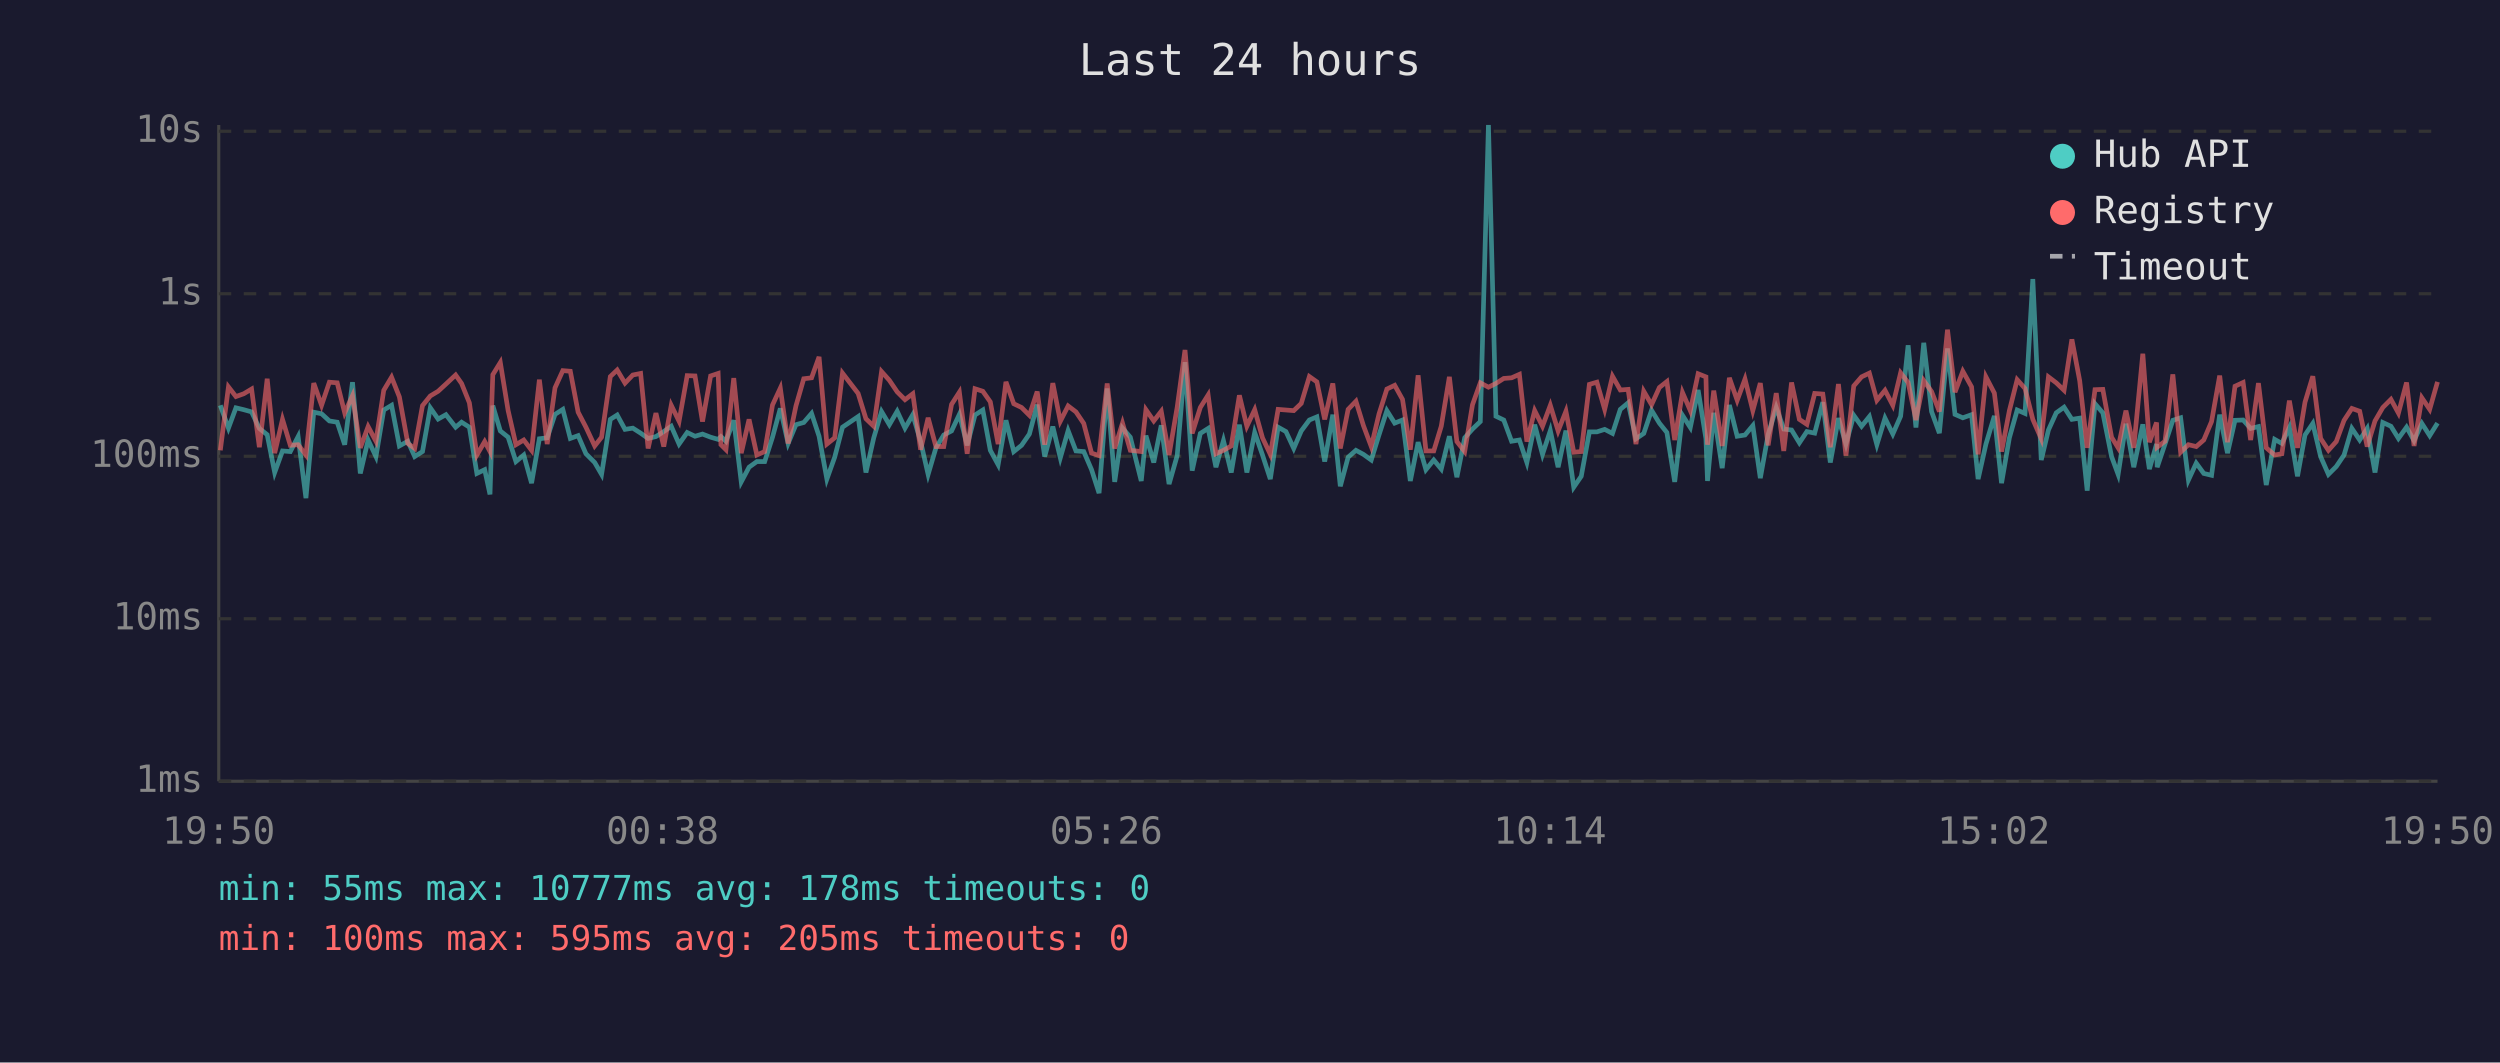
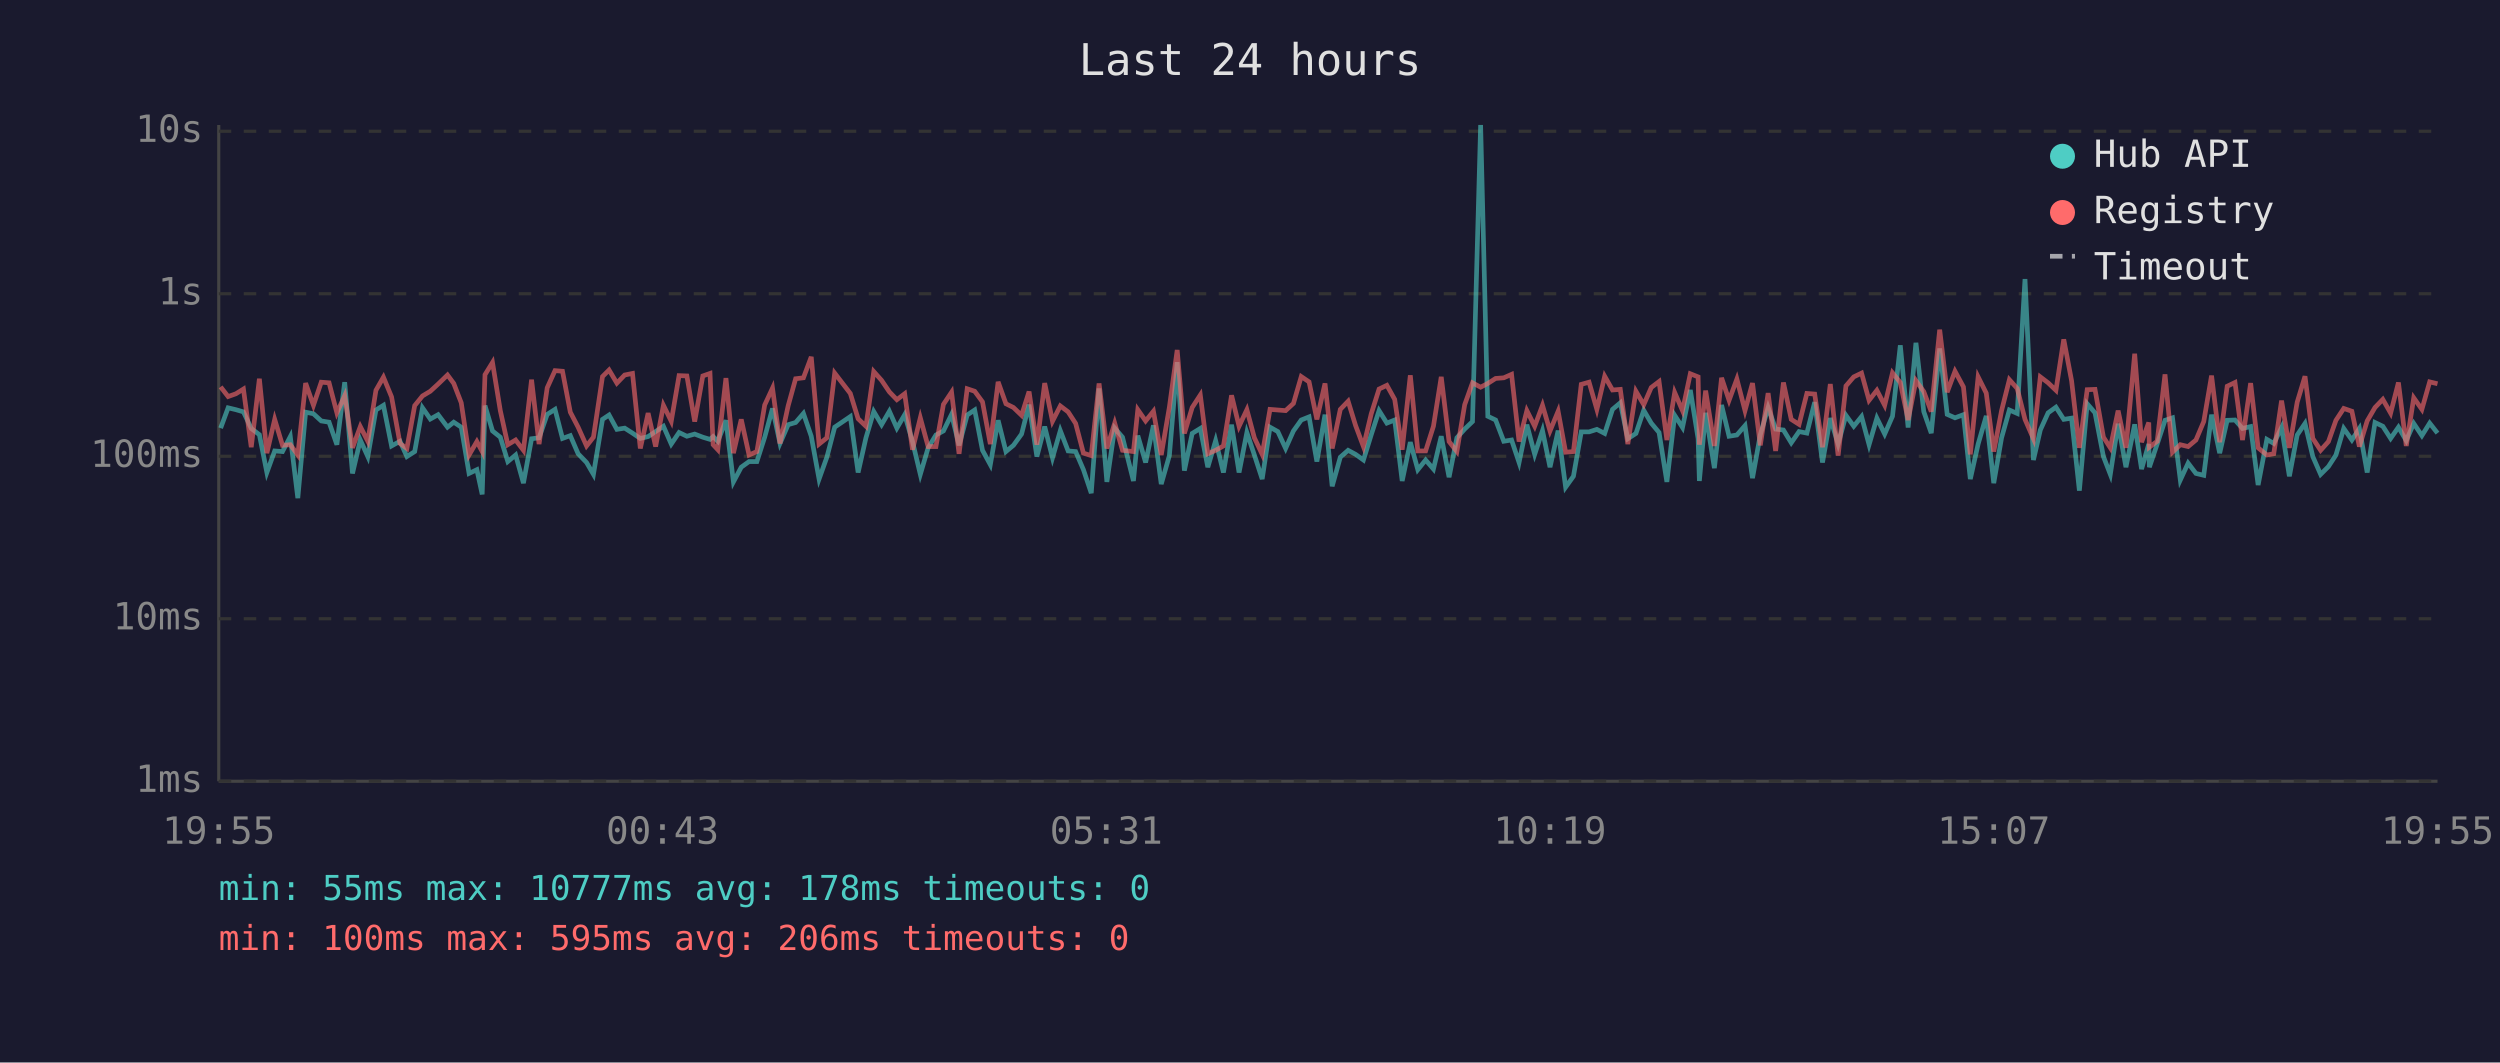
<svg xmlns="http://www.w3.org/2000/svg" viewBox="0 0 800 340" font-family="monospace" font-size="12">
  <rect width="800" height="340" fill="#1a1a2e" />
  <text x="400" y="24" fill="#e0e0e0" font-size="14" text-anchor="middle">Last 24 hours</text>
  <line x1="70" y1="40" x2="70" y2="250" stroke="#444" stroke-width="1" />
  <line x1="70" y1="250" x2="780" y2="250" stroke="#444" stroke-width="1" />
  <line x1="70" y1="250" x2="780" y2="250" stroke="#333" stroke-width="1" stroke-dasharray="4" />
  <text x="65" y="250" fill="#888" text-anchor="end" dominant-baseline="middle">1ms</text>
  <line x1="70" y1="198" x2="780" y2="198" stroke="#333" stroke-width="1" stroke-dasharray="4" />
  <text x="65" y="198" fill="#888" text-anchor="end" dominant-baseline="middle">10ms</text>
  <line x1="70" y1="146" x2="780" y2="146" stroke="#333" stroke-width="1" stroke-dasharray="4" />
  <text x="65" y="146" fill="#888" text-anchor="end" dominant-baseline="middle">100ms</text>
  <line x1="70" y1="94" x2="780" y2="94" stroke="#333" stroke-width="1" stroke-dasharray="4" />
  <text x="65" y="94" fill="#888" text-anchor="end" dominant-baseline="middle">1s</text>
  <line x1="70" y1="42" x2="780" y2="42" stroke="#333" stroke-width="1" stroke-dasharray="4" />
  <text x="65" y="42" fill="#888" text-anchor="end" dominant-baseline="middle">10s</text>
-   <text x="70" y="270" fill="#888" text-anchor="middle">19:50</text>
-   <text x="212" y="270" fill="#888" text-anchor="middle">00:38</text>
-   <text x="354" y="270" fill="#888" text-anchor="middle">05:26</text>
-   <text x="496" y="270" fill="#888" text-anchor="middle">10:14</text>
-   <text x="638" y="270" fill="#888" text-anchor="middle">15:02</text>
-   <text x="780" y="270" fill="#888" text-anchor="middle">19:50</text>
-   <polyline points="70.5,129.7 73.1,137.0 75.5,130.5 78.0,131.1 80.5,131.8 83.0,137.1 85.5,139.1 87.9,151.2 90.4,144.3 92.9,144.5 95.4,139.7 97.9,159.4 100.4,131.9 102.9,132.4 105.4,134.7 107.9,135.1 110.3,142.3 112.8,122.3 115.3,151.5 117.8,140.8 120.3,146.1 122.8,131.2 125.3,129.7 127.8,142.7 130.5,141.2 132.7,146.1 135.2,144.5 137.7,130.5 140.2,134.1 142.7,132.7 145.8,136.7 147.7,135.1 150.2,136.7 152.6,151.5 155.1,150.3 156.8,158.2 157.7,129.8 160.1,137.9 162.6,139.9 165.1,147.7 167.6,145.6 170.1,154.6 172.6,140.4 175.1,140.1 177.6,132.6 180.1,131.0 182.5,140.3 185.0,139.4 187.5,145.2 190.3,148.0 192.5,151.8 195.3,134.2 197.5,132.8 200.0,137.4 202.5,137.0 205.0,138.6 207.4,140.3 209.9,139.7 212.4,138.1 214.8,136.4 217.3,142.1 219.9,138.4 222.4,139.6 224.8,138.9 227.4,139.9 229.8,140.6 230.7,139.7 232.3,141.2 234.8,134.5 237.2,154.2 239.7,149.5 242.2,147.7 244.7,147.7 247.2,139.9 249.7,130.7 252.2,141.9 254.7,135.9 257.2,135.2 259.7,132.3 262.1,139.6 264.6,153.3 267.1,146.3 269.6,136.7 274.6,133.3 277.1,151.2 279.6,140.1 282.1,131.7 284.6,135.9 287.1,131.6 289.6,137.0 292.1,132.7 294.6,141.3 297.0,151.8 299.5,143.3 302.0,139.2 304.5,137.9 307.0,132.6 309.5,142.5 312.0,132.8 314.5,131.2 316.9,144.1 319.4,148.7 321.9,134.5 324.4,144.5 326.9,142.5 329.4,138.9 331.9,129.5 334.3,146.1 336.9,136.5 339.3,146.5 341.8,137.8 344.3,144.3 346.8,144.5 349.3,150.3 351.7,157.8 354.3,124.3 356.7,154.2 359.2,137.0 361.7,139.9 365.2,153.9 366.7,139.4 369.2,148.0 371.6,136.1 374.1,154.9 376.7,145.8 379.2,115.9 381.5,150.6 384.1,138.7 386.6,137.1 389.1,149.5 391.5,141.0 394.0,151.2 396.6,135.9 399.0,151.2 401.5,138.4 404.0,145.6 406.5,153.3 409.0,136.7 411.5,138.1 414.0,143.5 416.4,137.9 419.0,134.4 421.4,133.4 423.9,147.7 426.5,132.7 428.9,155.6 431.4,146.3 433.9,144.1 436.3,145.4 438.8,147.2 441.3,139.1 443.8,131.4 446.3,135.4 448.8,134.4 451.3,153.9 453.8,141.5 456.3,150.3 458.8,147.2 461.2,150.1 463.8,139.6 466.2,152.7 468.7,140.1 471.2,137.3 473.7,134.9 476.3,40.0 478.7,133.2 481.2,134.4 483.7,141.2 486.2,140.8 488.6,148.0 491.1,135.9 493.6,145.4 496.1,137.8 498.6,149.5 501.1,137.8 503.6,155.9 506.0,152.4 508.6,138.2 511.0,138.2 513.5,137.4 516.0,138.7 518.5,131.0 521.0,128.9 523.5,140.4 526.0,138.7 528.5,131.3 531.0,135.4 533.4,138.4 535.9,154.2 538.4,132.9 540.9,136.8 543.4,124.8 545.9,140.4 546.4,153.9 548.4,132.1 551.1,149.8 553.4,129.6 555.9,139.6 558.4,139.2 560.9,136.2 563.3,153.0 565.8,139.1 568.4,130.4 570.8,137.3 573.3,137.6 575.8,141.7 578.2,138.1 580.7,138.6 583.3,128.7 585.7,148.0 588.3,133.8 590.7,142.1 593.2,132.9 595.7,136.4 598.2,133.3 600.6,142.3 603.2,133.8 605.7,138.9 608.2,133.2 610.6,110.5 613.1,136.8 615.6,109.7 618.1,131.7 620.6,138.6 623.2,111.5 625.6,132.6 628.1,133.7 630.9,132.7 633.0,153.3 635.5,142.1 638.2,133.1 640.5,154.6 643.0,140.1 645.5,131.2 648.0,132.3 650.5,89.3 653.2,147.2 655.5,137.6 658.0,132.1 660.5,130.3 663.0,134.2 665.5,133.8 667.9,157.0 670.4,129.2 672.9,132.1 675.7,146.1 677.8,151.8 680.3,135.6 682.8,149.5 685.7,135.8 687.8,150.1 690.1,142.1 690.3,149.5 692.8,142.1 695.3,134.5 697.8,133.7 700.3,153.6 702.8,148.2 705.2,151.5 707.7,152.1 710.3,132.7 712.8,145.0 715.2,134.5 717.8,134.4 720.2,137.1 722.7,136.5 725.2,155.2 727.9,140.6 730.2,141.9 732.6,136.8 735.2,152.4 737.6,139.2 740.1,135.5 742.6,146.1 745.1,151.8 747.6,149.3 750.1,145.6 752.6,137.1 755.1,140.8 757.5,137.1 760.0,151.2 762.5,135.2 765.1,136.4 767.5,140.3 770.1,136.7 772.5,141.0 775.0,135.5 777.5,139.4 780.0,135.4" fill="none" stroke="#4ecdc4" stroke-width="1.5" opacity="0.6" />
-   <polyline points="70.5,144.1 73.1,123.8 75.5,126.9 78.0,126.0 80.5,124.5 83.0,143.1 85.5,121.2 87.9,145.0 90.4,134.2 92.9,142.5 95.4,142.3 97.9,145.6 100.4,122.6 102.9,129.7 105.4,122.3 107.9,122.5 110.3,132.1 112.8,126.6 115.3,143.3 117.8,136.5 120.3,141.2 122.8,124.9 125.3,120.7 127.8,127.0 130.5,141.9 132.7,143.5 135.2,129.8 137.7,126.7 140.2,125.2 142.7,122.9 145.8,120.0 147.7,122.7 150.2,128.9 152.6,145.6 155.1,141.3 156.8,144.5 157.7,119.9 160.1,116.0 162.6,131.4 165.1,142.3 167.6,140.8 170.1,144.1 172.6,121.5 175.1,142.1 177.6,124.1 180.1,118.6 182.5,118.8 185.0,131.9 187.5,136.7 190.3,142.7 192.5,139.9 195.3,120.5 197.5,118.4 200.0,122.6 202.5,120.0 205.0,119.5 207.4,143.5 209.9,132.2 212.4,142.9 214.8,129.7 217.3,134.8 219.9,120.2 222.4,120.3 224.8,134.9 227.4,120.3 229.8,119.5 230.7,142.3 232.3,143.9 234.8,121.0 237.2,145.0 239.7,134.2 242.2,145.6 244.7,144.5 247.2,129.6 249.7,124.2 252.2,141.9 254.7,129.9 257.2,121.2 259.7,120.9 262.1,114.2 264.6,142.1 267.1,140.1 269.6,119.4 274.6,125.9 277.1,134.0 279.6,136.4 282.1,118.9 284.6,121.7 287.1,125.4 289.6,127.9 292.1,126.0 294.6,143.9 297.0,133.7 299.5,142.9 302.0,142.9 304.5,129.4 307.0,125.5 309.5,145.2 312.0,124.4 314.5,125.2 316.9,128.6 319.4,142.1 321.9,122.2 324.4,129.2 326.9,130.4 329.4,132.9 331.9,125.3 334.3,142.3 336.9,122.6 339.3,134.8 341.8,129.9 344.3,131.8 346.8,135.5 349.3,145.0 351.7,145.8 354.3,122.7 356.7,143.5 359.2,135.4 361.7,144.1 365.2,144.5 366.7,131.1 369.2,134.7 371.6,131.6 374.1,145.6 376.7,130.3 379.2,112.0 381.5,138.7 384.1,130.4 386.6,126.4 389.1,145.2 391.5,144.1 394.0,142.7 396.6,126.5 399.0,136.4 401.5,131.1 404.0,140.1 406.5,145.4 409.0,131.0 411.5,131.2 414.0,131.4 416.4,129.1 419.0,120.5 421.4,122.2 423.9,134.2 426.5,122.7 428.9,143.5 431.4,131.0 433.9,128.4 436.3,136.2 438.8,142.9 441.3,132.4 443.8,124.5 446.3,123.3 448.8,127.8 451.3,143.9 453.8,120.1 456.3,144.3 458.8,144.3 461.2,136.4 463.8,120.6 466.2,141.3 468.7,144.5 471.2,129.5 473.7,122.5 476.3,123.9 478.7,122.7 481.2,121.1 483.7,120.9 486.2,119.8 488.6,141.3 491.1,131.4 493.6,136.4 496.1,129.7 498.6,137.9 501.1,131.6 503.6,144.7 506.0,144.5 508.6,123.0 511.0,122.3 513.5,131.0 516.0,120.4 518.5,124.8 521.0,124.6 523.5,142.1 526.0,125.2 528.5,129.5 531.0,124.0 533.4,122.1 535.9,140.8 538.4,125.6 540.9,131.4 543.4,119.6 545.9,120.6 546.4,142.3 548.4,125.0 551.1,142.7 553.4,120.9 555.9,128.1 558.4,121.3 560.9,131.4 563.3,122.6 565.8,142.5 568.4,125.8 570.8,144.3 573.3,122.4 575.8,134.2 578.2,135.8 580.7,125.9 583.3,126.1 585.7,143.1 588.3,122.9 590.7,145.8 593.2,123.5 595.7,120.6 598.2,119.4 600.6,128.1 603.2,124.9 605.7,129.7 608.2,119.3 610.6,122.4 613.1,134.4 615.6,121.8 618.1,125.3 620.6,131.7 623.2,105.5 625.6,125.5 628.1,118.8 630.9,123.8 633.0,145.4 635.5,120.6 638.2,125.8 640.5,144.5 643.0,131.4 645.5,121.5 648.0,124.3 650.5,134.2 653.2,140.4 655.5,120.6 658.0,122.5 660.5,124.9 663.0,108.6 665.5,121.8 667.9,143.3 670.4,124.7 672.9,124.6 675.7,139.9 677.8,143.3 680.3,131.4 682.8,143.3 685.7,113.2 687.8,141.5 690.1,135.2 690.3,143.1 692.8,141.2 695.3,119.8 697.8,144.7 700.3,142.3 702.8,142.9 705.2,140.8 707.7,134.9 710.3,120.2 712.8,141.5 715.2,123.6 717.8,122.4 720.2,140.8 722.7,122.6 725.2,143.3 727.9,145.6 730.2,145.2 732.6,128.2 735.2,143.3 737.6,128.7 740.1,120.4 742.6,140.3 745.1,144.1 747.6,141.3 750.1,134.5 752.6,130.7 755.1,131.6 757.5,142.9 760.0,134.7 762.5,130.4 765.1,127.8 767.5,132.2 770.1,122.4 772.5,142.7 775.0,127.3 777.5,131.0 780.0,122.2" fill="none" stroke="#ff6b6b" stroke-width="1.5" opacity="0.6" />
+   <text x="70" y="270" fill="#888" text-anchor="middle">19:55</text>
+   <text x="212" y="270" fill="#888" text-anchor="middle">00:43</text>
+   <text x="354" y="270" fill="#888" text-anchor="middle">05:31</text>
+   <text x="496" y="270" fill="#888" text-anchor="middle">10:19</text>
+   <text x="638" y="270" fill="#888" text-anchor="middle">15:07</text>
+   <text x="780" y="270" fill="#888" text-anchor="middle">19:55</text>
+   <polyline points="70.6,137.0 73.0,130.5 75.5,131.1 77.9,131.8 80.4,137.1 83.0,139.1 85.4,151.2 87.9,144.3 90.4,144.5 92.9,139.7 95.3,159.4 97.8,131.9 100.3,132.4 102.8,134.7 105.3,135.1 107.8,142.3 110.3,122.3 112.8,151.5 115.3,140.8 117.7,146.1 120.3,131.2 122.7,129.7 125.3,142.7 128.0,141.2 130.2,146.1 132.7,144.5 135.2,130.5 137.7,134.1 140.2,132.7 143.2,136.7 145.2,135.1 147.6,136.7 150.1,151.5 152.6,150.3 154.3,158.2 155.2,129.8 157.6,137.9 160.1,139.9 162.5,147.7 165.0,145.6 167.5,154.6 170.1,140.4 172.5,140.1 175.1,132.6 177.6,131.0 180.0,140.3 182.5,139.4 185.0,145.2 187.7,148.0 189.9,151.8 192.8,134.2 194.9,132.8 197.4,137.4 199.9,137.0 202.4,138.6 204.9,140.3 207.4,139.7 209.8,138.1 212.3,136.4 214.8,142.1 217.3,138.4 219.8,139.6 222.3,138.9 224.9,139.9 227.2,140.6 228.2,139.7 229.7,141.2 232.3,134.5 234.7,154.2 237.2,149.5 239.7,147.7 242.2,147.7 244.7,139.9 247.2,130.7 249.6,141.9 252.2,135.9 254.6,135.2 257.1,132.3 259.6,139.6 262.1,153.3 264.6,146.3 267.1,136.7 272.1,133.3 274.6,151.2 277.1,140.1 279.6,131.7 282.1,135.9 284.6,131.6 287.0,137.0 289.5,132.7 292.0,141.3 294.5,151.8 297.0,143.3 299.5,139.2 301.9,137.9 304.5,132.6 306.9,142.5 309.5,132.8 311.9,131.2 314.4,144.1 316.9,148.7 319.4,134.5 321.9,144.5 324.3,142.5 326.9,138.9 329.3,129.5 331.8,146.1 334.3,136.5 336.8,146.5 339.3,137.8 341.8,144.3 344.2,144.5 346.7,150.3 349.2,157.8 351.7,124.3 354.2,154.2 356.7,137.0 359.2,139.9 362.7,153.9 364.1,139.4 366.6,148.0 369.1,136.1 371.6,154.9 374.2,145.8 376.7,115.9 379.0,150.6 381.5,138.7 384.1,137.1 386.5,149.5 389.0,141.0 391.5,151.2 394.1,135.9 396.5,151.2 399.0,138.4 401.4,145.6 403.9,153.3 406.4,136.7 408.9,138.1 411.4,143.5 413.9,137.9 416.4,134.4 418.9,133.4 421.4,147.7 424.0,132.7 426.3,155.6 428.9,146.3 431.4,144.1 433.8,145.4 436.3,147.2 438.8,139.1 441.3,131.4 443.8,135.4 446.3,134.4 448.7,153.9 451.3,141.5 453.7,150.3 456.2,147.2 458.7,150.1 461.2,139.6 463.7,152.7 466.2,140.1 468.7,137.3 471.2,134.9 473.8,40.0 476.1,133.2 478.6,134.4 481.2,141.2 483.7,140.8 486.1,148.0 488.6,135.9 491.1,145.4 493.6,137.8 496.0,149.5 498.6,137.8 501.0,155.9 503.5,152.4 506.0,138.2 508.5,138.2 511.0,137.4 513.5,138.7 516.0,131.0 518.5,128.9 520.9,140.4 523.5,138.7 526.0,131.3 528.4,135.4 530.9,138.4 533.4,154.2 535.9,132.9 538.4,136.8 540.9,124.8 543.4,140.4 543.8,153.9 545.8,132.1 548.6,149.8 550.9,129.6 553.3,139.6 555.8,139.2 558.4,136.2 560.8,153.0 563.3,139.1 565.8,130.4 568.2,137.3 570.7,137.6 573.2,141.7 575.7,138.1 578.2,138.6 580.7,128.7 583.2,148.0 585.7,133.8 588.2,142.1 590.7,132.9 593.2,136.4 595.7,133.3 598.1,142.3 600.6,133.8 603.1,138.9 605.6,133.2 608.1,110.5 610.6,136.8 613.1,109.7 615.6,131.7 618.0,138.6 620.7,111.5 623.1,132.6 625.6,133.7 628.3,132.7 630.5,153.3 633.0,142.1 635.6,133.1 638.0,154.6 640.5,140.1 643.0,131.2 645.5,132.3 648.0,89.3 650.7,147.2 652.9,137.6 655.4,132.1 657.9,130.3 660.4,134.2 662.9,133.8 665.4,157.0 667.9,129.2 670.4,132.1 673.1,146.1 675.3,151.8 677.8,135.6 680.3,149.5 683.1,135.8 685.3,150.1 687.6,142.1 687.8,149.5 690.3,142.1 692.8,134.5 695.2,133.7 697.7,153.6 700.2,148.2 702.7,151.5 705.2,152.1 707.7,132.7 710.3,145.0 712.7,134.5 715.2,134.4 717.6,137.1 720.2,136.5 722.6,155.2 725.4,140.6 727.6,141.9 730.1,136.8 732.6,152.4 735.1,139.2 737.6,135.5 740.1,146.1 742.6,151.8 745.1,149.3 747.5,145.6 750.0,137.1 752.6,140.8 755.0,137.1 757.5,151.2 760.0,135.2 762.5,136.4 765.0,140.3 767.5,136.7 770.0,141.0 772.4,135.5 775.0,139.4 777.5,135.4 780.0,138.6" fill="none" stroke="#4ecdc4" stroke-width="1.5" opacity="0.6" />
+   <polyline points="70.6,123.8 73.0,126.9 75.5,126.0 77.9,124.5 80.4,143.1 83.0,121.2 85.4,145.0 87.9,134.2 90.4,142.5 92.9,142.3 95.3,145.6 97.8,122.6 100.3,129.7 102.8,122.3 105.3,122.5 107.8,132.1 110.3,126.6 112.8,143.3 115.3,136.5 117.7,141.2 120.3,124.9 122.7,120.7 125.3,127.0 128.0,141.9 130.2,143.5 132.7,129.8 135.2,126.7 137.7,125.2 140.2,122.9 143.2,120.0 145.2,122.7 147.6,128.9 150.1,145.6 152.6,141.3 154.3,144.5 155.2,119.9 157.6,116.0 160.1,131.4 162.5,142.3 165.0,140.8 167.5,144.1 170.1,121.5 172.5,142.1 175.1,124.1 177.6,118.6 180.0,118.8 182.5,131.9 185.0,136.7 187.7,142.7 189.9,139.9 192.8,120.5 194.9,118.4 197.4,122.6 199.9,120.0 202.4,119.5 204.9,143.5 207.4,132.2 209.8,142.9 212.3,129.7 214.8,134.8 217.3,120.2 219.8,120.3 222.3,134.9 224.9,120.3 227.2,119.5 228.2,142.3 229.7,143.9 232.3,121.0 234.7,145.0 237.2,134.2 239.7,145.6 242.2,144.5 244.7,129.6 247.2,124.2 249.6,141.9 252.2,129.9 254.6,121.2 257.1,120.9 259.6,114.2 262.1,142.1 264.6,140.1 267.1,119.4 272.1,125.9 274.6,134.0 277.1,136.4 279.6,118.9 282.1,121.7 284.6,125.4 287.0,127.9 289.5,126.0 292.0,143.9 294.5,133.7 297.0,142.9 299.5,142.9 301.9,129.4 304.5,125.5 306.9,145.2 309.5,124.4 311.9,125.2 314.4,128.6 316.9,142.1 319.4,122.2 321.9,129.2 324.3,130.4 326.9,132.9 329.3,125.3 331.8,142.3 334.3,122.6 336.8,134.8 339.3,129.9 341.8,131.8 344.2,135.5 346.7,145.0 349.2,145.8 351.7,122.7 354.2,143.5 356.7,135.4 359.2,144.1 362.7,144.5 364.1,131.1 366.6,134.7 369.1,131.6 371.6,145.6 374.2,130.3 376.7,112.0 379.0,138.7 381.5,130.4 384.1,126.4 386.5,145.2 389.0,144.1 391.5,142.7 394.1,126.5 396.5,136.4 399.0,131.1 401.4,140.1 403.9,145.4 406.4,131.0 408.9,131.2 411.4,131.4 413.9,129.1 416.4,120.5 418.9,122.2 421.4,134.2 424.0,122.7 426.3,143.5 428.9,131.0 431.4,128.4 433.8,136.2 436.3,142.9 438.8,132.4 441.3,124.5 443.8,123.3 446.3,127.8 448.7,143.9 451.3,120.1 453.7,144.3 456.2,144.3 458.7,136.4 461.2,120.6 463.7,141.3 466.2,144.5 468.7,129.5 471.2,122.5 473.8,123.9 476.1,122.7 478.6,121.1 481.2,120.9 483.7,119.8 486.1,141.3 488.6,131.4 491.1,136.4 493.6,129.7 496.0,137.9 498.6,131.6 501.0,144.7 503.5,144.5 506.0,123.0 508.5,122.3 511.0,131.0 513.5,120.4 516.0,124.8 518.5,124.6 520.9,142.1 523.5,125.2 526.0,129.5 528.4,124.0 530.9,122.1 533.4,140.8 535.9,125.6 538.4,131.4 540.9,119.6 543.4,120.6 543.8,142.3 545.8,125.0 548.6,142.7 550.9,120.9 553.3,128.1 555.8,121.3 558.4,131.4 560.8,122.6 563.3,142.5 565.8,125.8 568.2,144.3 570.7,122.4 573.2,134.2 575.7,135.8 578.2,125.9 580.7,126.1 583.2,143.1 585.7,122.9 588.2,145.8 590.7,123.5 593.2,120.6 595.7,119.4 598.1,128.1 600.6,124.9 603.1,129.7 605.6,119.3 608.1,122.4 610.6,134.4 613.1,121.8 615.6,125.3 618.0,131.7 620.7,105.5 623.1,125.5 625.6,118.8 628.3,123.8 630.5,145.4 633.0,120.6 635.6,125.8 638.0,144.5 640.5,131.4 643.0,121.5 645.5,124.3 648.0,134.2 650.7,140.4 652.9,120.6 655.4,122.5 657.9,124.9 660.4,108.6 662.9,121.8 665.4,143.3 667.9,124.7 670.4,124.6 673.1,139.9 675.3,143.3 677.8,131.4 680.3,143.3 683.1,113.2 685.3,141.5 687.6,135.2 687.8,143.1 690.3,141.2 692.8,119.8 695.2,144.7 697.7,142.3 700.2,142.9 702.7,140.8 705.2,134.9 707.7,120.2 710.3,141.5 712.7,123.6 715.2,122.4 717.6,140.8 720.2,122.6 722.6,143.3 725.4,145.6 727.6,145.2 730.1,128.2 732.6,143.3 735.1,128.7 737.6,120.4 740.1,140.3 742.6,144.1 745.1,141.3 747.5,134.5 750.0,130.7 752.6,131.6 755.0,142.9 757.5,134.7 760.0,130.4 762.5,127.8 765.0,132.2 767.5,122.4 770.0,142.7 772.4,127.3 775.0,131.0 777.5,122.2 780.0,122.8" fill="none" stroke="#ff6b6b" stroke-width="1.5" opacity="0.6" />
  <circle cx="660" cy="50" r="4" fill="#4ecdc4" />
  <text x="670" y="50" fill="#e0e0e0" dominant-baseline="middle">Hub API</text>
  <circle cx="660" cy="68" r="4" fill="#ff6b6b" />
  <text x="670" y="68" fill="#e0e0e0" dominant-baseline="middle">Registry</text>
  <line x1="656" y1="82" x2="664" y2="82" stroke="#e0e0e0" stroke-width="1.5" stroke-dasharray="4,3" opacity="0.7" />
  <text x="670" y="86" fill="#e0e0e0" dominant-baseline="middle">Timeout</text>
  <text x="70" y="288" fill="#4ecdc4" font-size="11">min: 55ms  max: 10777ms  avg: 178ms  timeouts: 0</text>
-   <text x="70" y="304" fill="#ff6b6b" font-size="11">min: 100ms  max: 595ms  avg: 205ms  timeouts: 0</text>
+   <text x="70" y="304" fill="#ff6b6b" font-size="11">min: 100ms  max: 595ms  avg: 206ms  timeouts: 0</text>
</svg>
